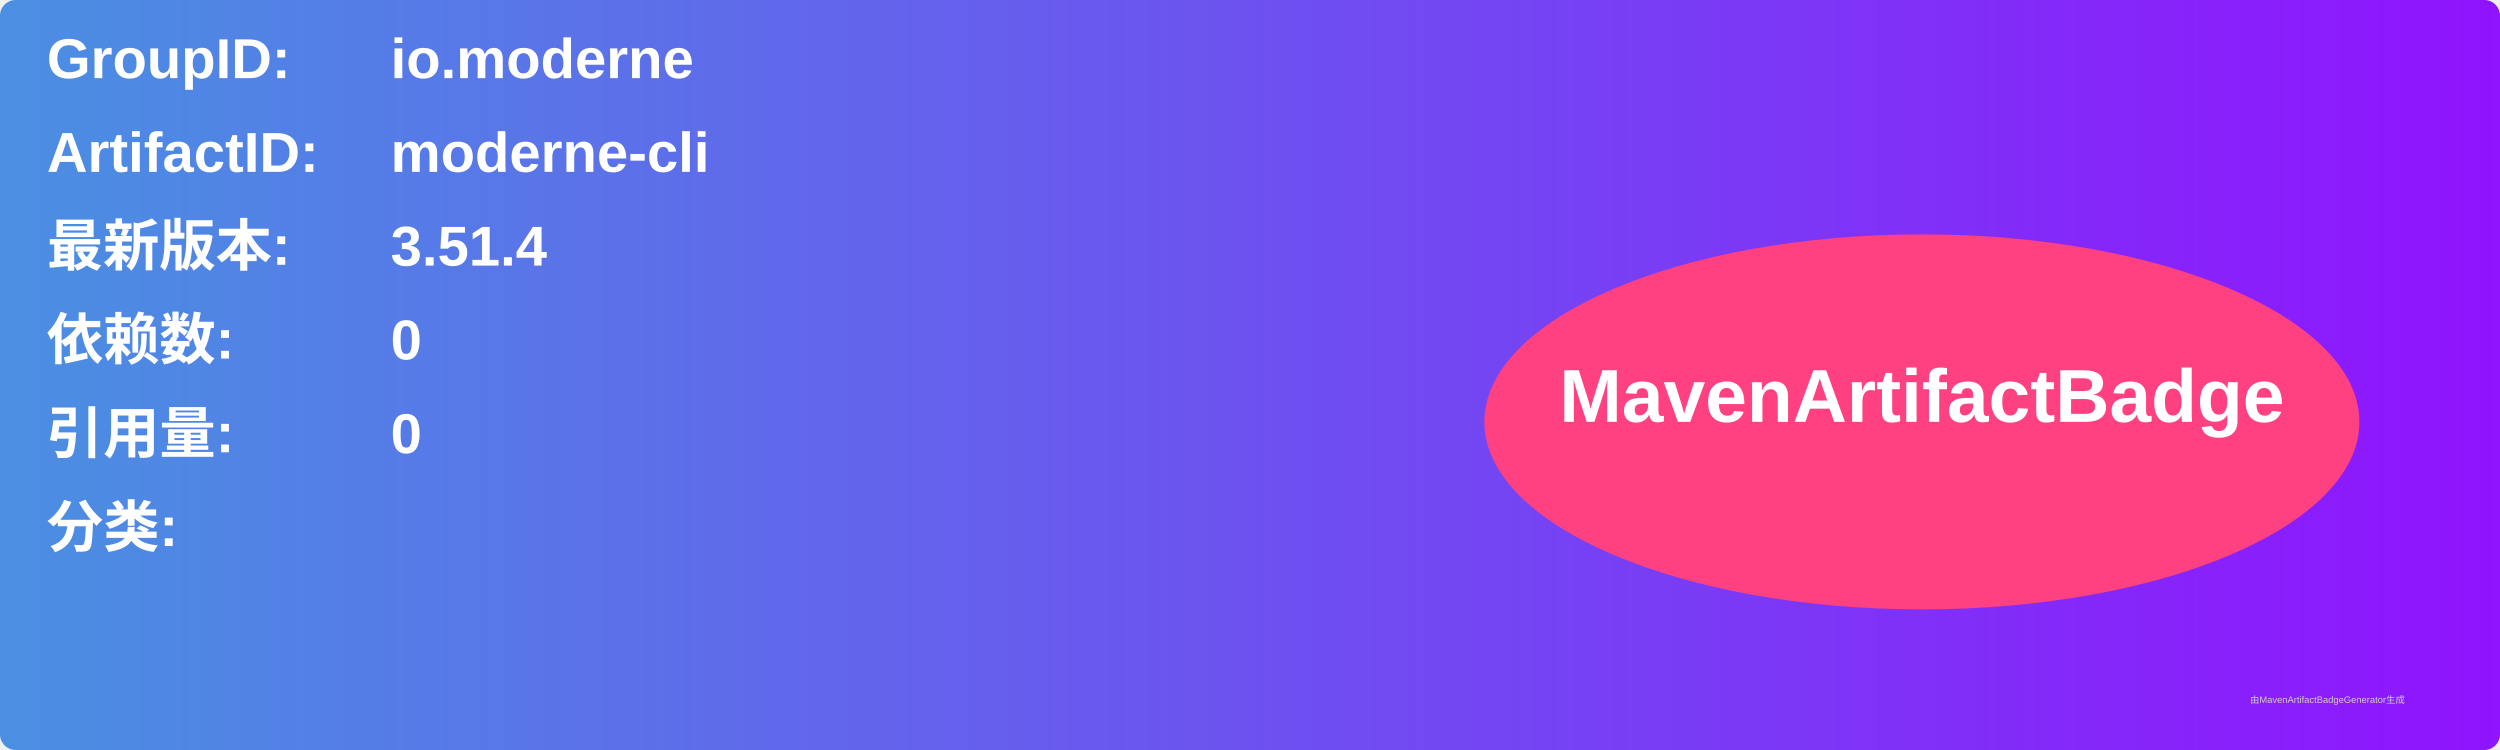
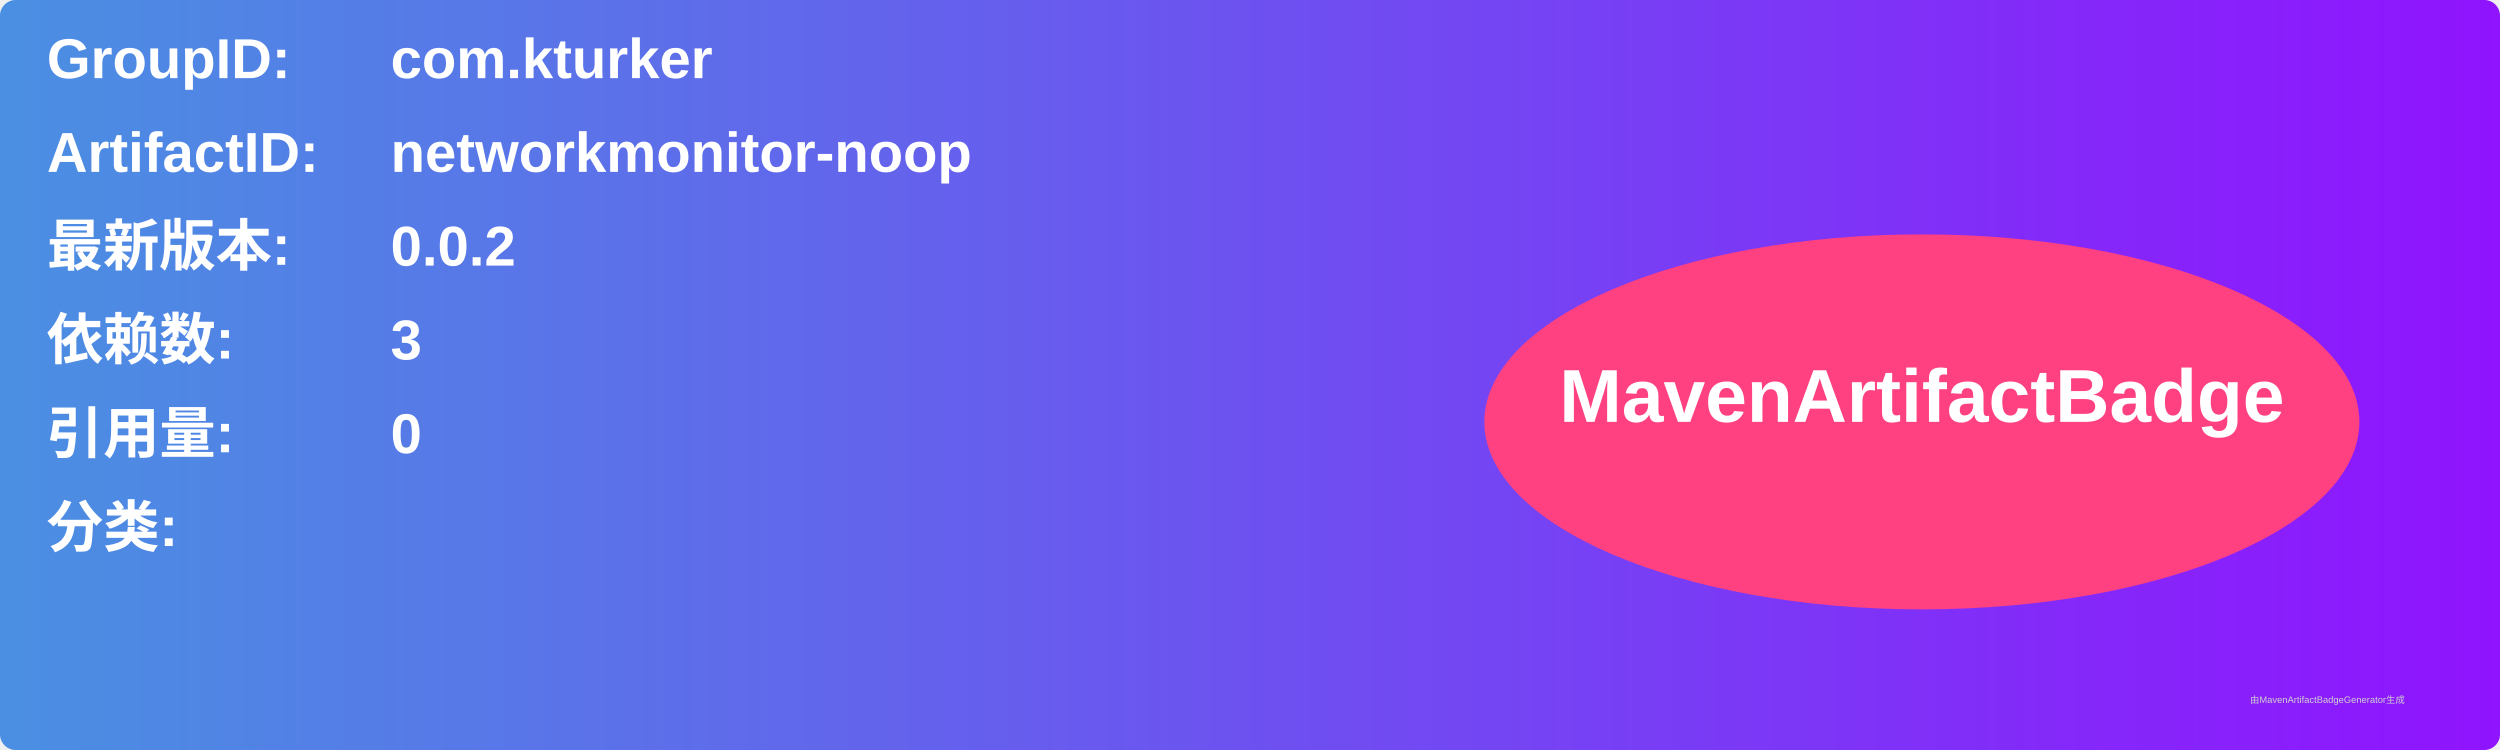
<svg xmlns="http://www.w3.org/2000/svg" width="800" height="240" viewBox="0 0 800 240">
  <linearGradient id="grad" x1="0%" y1="0%" x2="100%" y2="0%">
    <stop offset="0%" stop-color="#4a90e2" />
    <stop offset="100%" stop-color="#9013fe" />
  </linearGradient>
  <rect width="100%" height="100%" rx="5" ry="5" fill="url(#grad)" />
  <g transform="translate(15, 15)">
    <text x="0" y="10" font-family="Arial" font-size="18" fill="white" font-weight="bold" width="260">GroupID:</text>
-     <text x="110" y="10" font-family="Arial" font-size="18" fill="white" font-weight="bold" width="460">io.moderne</text>
+     <text x="110" y="10" font-family="Arial" font-size="18" fill="white" font-weight="bold" width="460">com.kturker</text>
    <text x="0" y="40" font-family="Arial" font-size="18" fill="white" font-weight="bold" width="260">ArtifactID:</text>
-     <text x="110" y="40" font-family="Arial" font-size="18" fill="white" font-weight="bold" width="460">moderne-cli</text>
+     <text x="110" y="40" font-family="Arial" font-size="18" fill="white" font-weight="bold" width="460">networkmonitor-noop</text>
    <text x="0" y="70" font-family="Arial" font-size="18" fill="white" font-weight="bold">最新版本:</text>
    <text x="110" y="70" font-family="Arial" font-size="18" fill="white" font-weight="bold">
-       <tspan font-weight="bold">3.51.4</tspan>
+       <tspan font-weight="bold">0.0.2</tspan>
    </text>
    <text x="0" y="100" font-family="Arial" font-size="18" fill="white" font-weight="bold">依赖数: </text>
    <text x="110" y="100" font-family="Arial" font-size="18" fill="white">
-       <tspan font-weight="bold">0</tspan>
+       <tspan font-weight="bold">3</tspan>
    </text>
    <text x="0" y="130" font-family="Arial" font-size="18" fill="white" font-weight="bold">引用量: </text>
    <text x="110" y="130" font-family="Arial" font-size="18" fill="white">
      <tspan font-weight="bold">0</tspan>
    </text>
    <text x="0" y="160" font-family="Arial" font-size="18" fill="white" font-weight="bold">分类:</text>
    <text x="10" y="190" font-family="Arial" font-size="10" fill="white">
      <tspan font-weight="bold" />
    </text>
    <ellipse cx="600" cy="120" rx="140" ry="60" fill="#ff4081" />
    <text x="600" y="120" text-anchor="middle" font-family="Arial" font-size="24" fill="white" font-weight="bold">MavenArtifactBadge</text>
  </g>
  <text x="720" y="225" font-family="Arial" font-size="3" fill="#d0d0d0">由MavenArtifactBadgeGenerator生成</text>
</svg>
